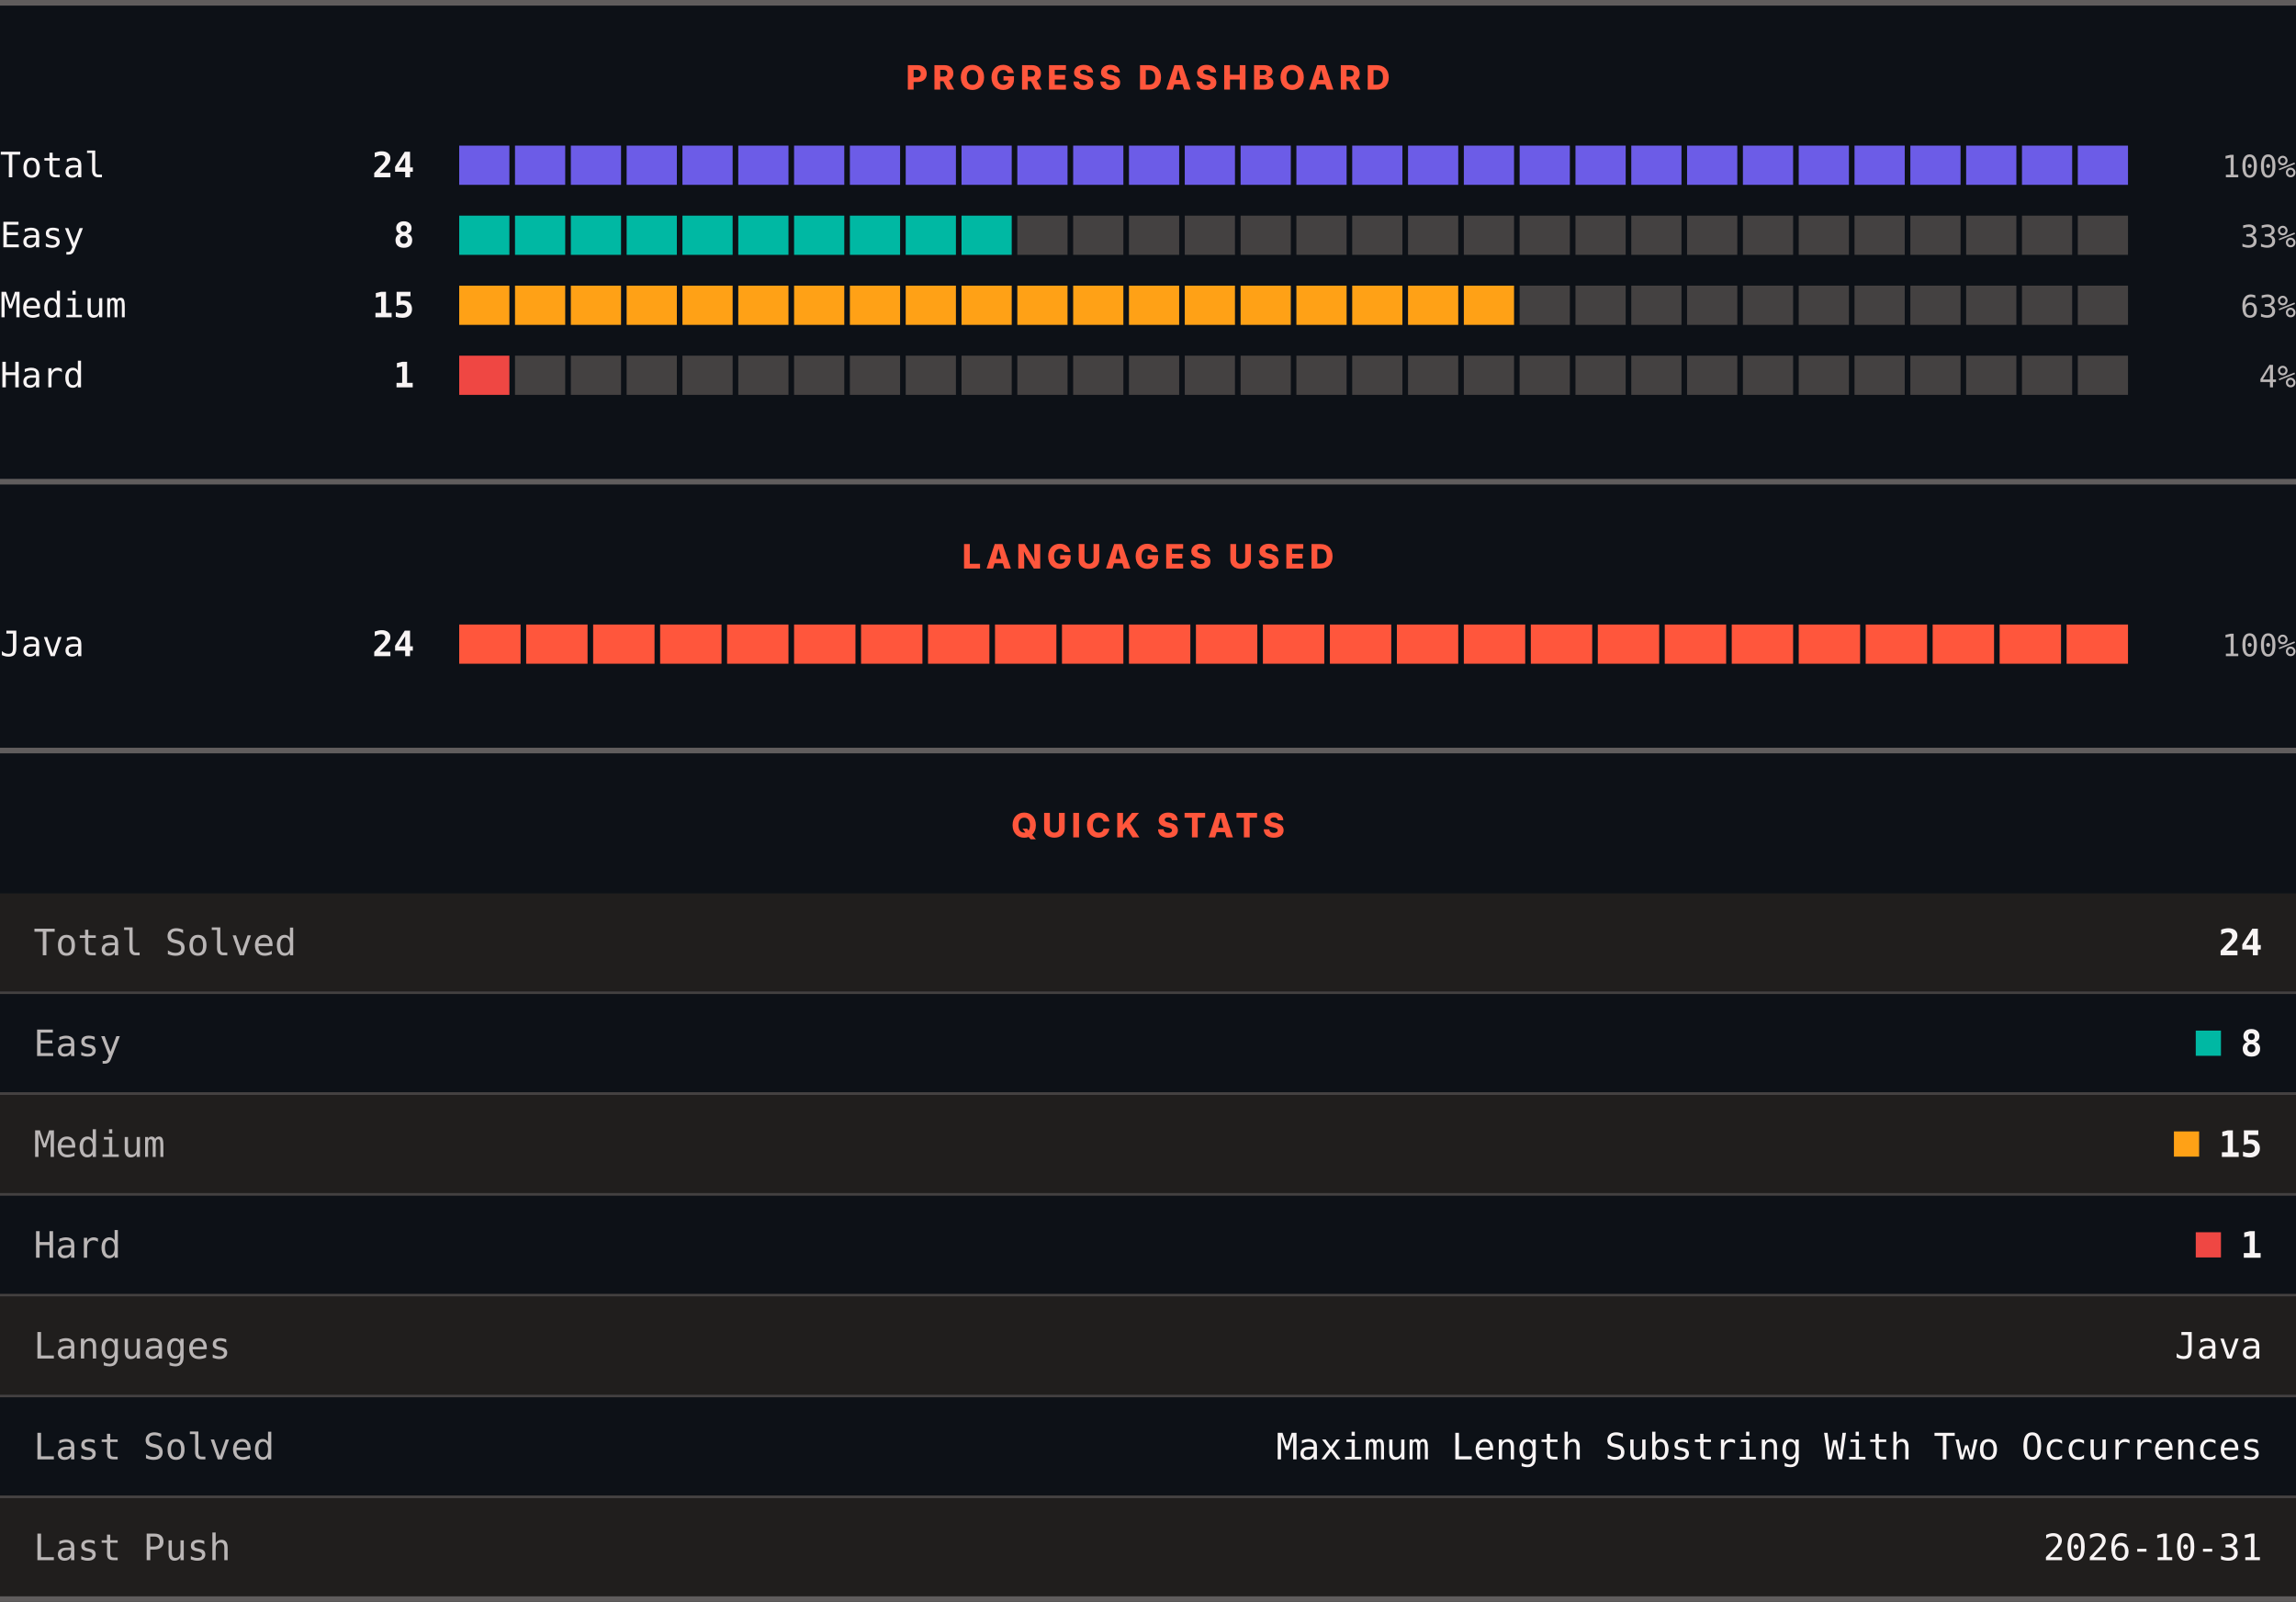
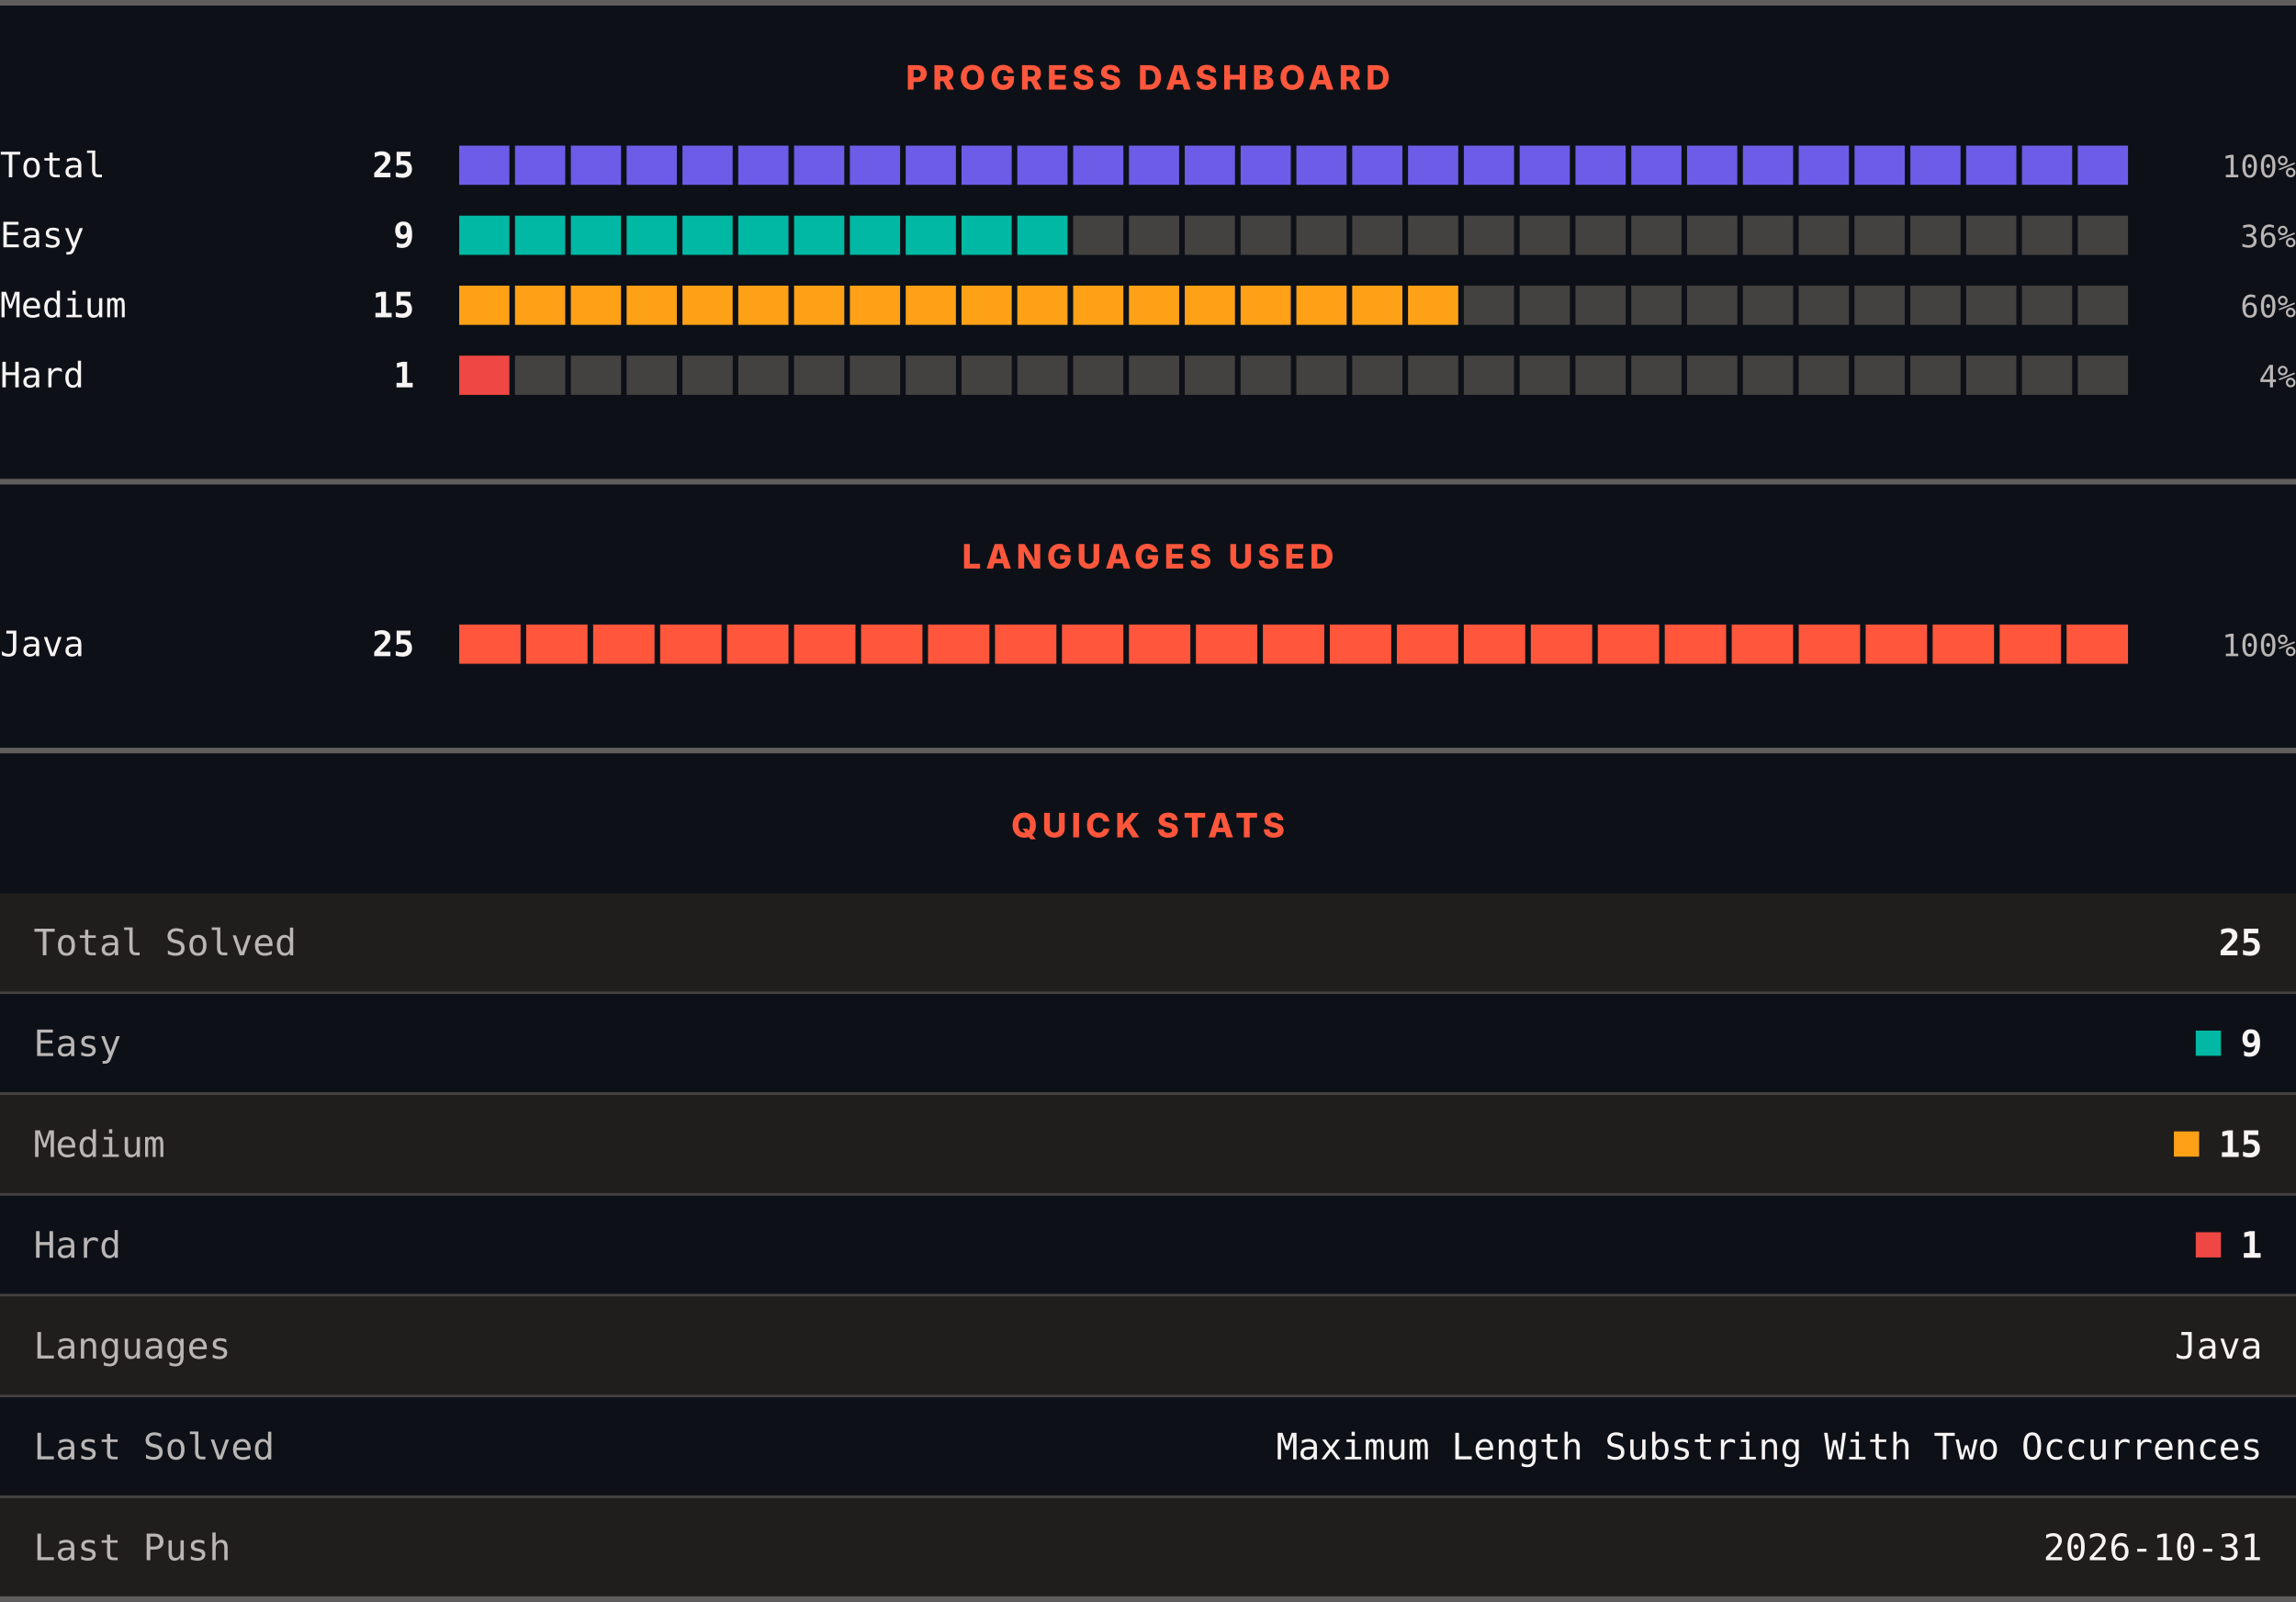
<svg xmlns="http://www.w3.org/2000/svg" width="820" height="572" viewBox="0 0 820 572" role="img" aria-label="LeetCode progress, languages and quick stats">
  <rect width="820" height="572" fill="#0d1117" />
  <rect x="0" y="0" width="820" height="2" fill="#605d5d" />
  <text x="410" y="32" text-anchor="middle" font-family="Archivo, system-ui, -apple-system, Segoe UI, sans-serif" font-size="12" font-weight="800" letter-spacing="1.68" fill="#ff563c">PROGRESS DASHBOARD</text>
  <text x="0" y="63.3" font-family="ui-monospace, SFMono-Regular, Menlo, Consolas, monospace" font-size="12.5" fill="#f8f4f4">Total</text>
-   <text x="148" y="63.3" text-anchor="end" font-family="ui-monospace, SFMono-Regular, Menlo, Consolas, monospace" font-size="12.5" font-weight="700" fill="#f8f4f4">24</text>
+   <text x="148" y="63.3" text-anchor="end" font-family="ui-monospace, SFMono-Regular, Menlo, Consolas, monospace" font-size="12.5" font-weight="700" fill="#f8f4f4">25</text>
  <rect x="164.00" y="52" width="17.93" height="14" fill="#6c5ce7" />
  <rect x="183.93" y="52" width="17.93" height="14" fill="#6c5ce7" />
  <rect x="203.87" y="52" width="17.93" height="14" fill="#6c5ce7" />
  <rect x="223.80" y="52" width="17.93" height="14" fill="#6c5ce7" />
  <rect x="243.73" y="52" width="17.93" height="14" fill="#6c5ce7" />
  <rect x="263.67" y="52" width="17.93" height="14" fill="#6c5ce7" />
  <rect x="283.60" y="52" width="17.93" height="14" fill="#6c5ce7" />
  <rect x="303.53" y="52" width="17.93" height="14" fill="#6c5ce7" />
  <rect x="323.47" y="52" width="17.93" height="14" fill="#6c5ce7" />
  <rect x="343.40" y="52" width="17.93" height="14" fill="#6c5ce7" />
  <rect x="363.33" y="52" width="17.93" height="14" fill="#6c5ce7" />
  <rect x="383.27" y="52" width="17.93" height="14" fill="#6c5ce7" />
  <rect x="403.20" y="52" width="17.93" height="14" fill="#6c5ce7" />
  <rect x="423.13" y="52" width="17.93" height="14" fill="#6c5ce7" />
  <rect x="443.07" y="52" width="17.93" height="14" fill="#6c5ce7" />
  <rect x="463.00" y="52" width="17.93" height="14" fill="#6c5ce7" />
  <rect x="482.93" y="52" width="17.93" height="14" fill="#6c5ce7" />
  <rect x="502.87" y="52" width="17.93" height="14" fill="#6c5ce7" />
  <rect x="522.80" y="52" width="17.93" height="14" fill="#6c5ce7" />
  <rect x="542.73" y="52" width="17.93" height="14" fill="#6c5ce7" />
  <rect x="562.67" y="52" width="17.93" height="14" fill="#6c5ce7" />
  <rect x="582.60" y="52" width="17.93" height="14" fill="#6c5ce7" />
  <rect x="602.53" y="52" width="17.93" height="14" fill="#6c5ce7" />
  <rect x="622.47" y="52" width="17.93" height="14" fill="#6c5ce7" />
  <rect x="642.40" y="52" width="17.93" height="14" fill="#6c5ce7" />
  <rect x="662.33" y="52" width="17.93" height="14" fill="#6c5ce7" />
  <rect x="682.27" y="52" width="17.93" height="14" fill="#6c5ce7" />
  <rect x="702.20" y="52" width="17.93" height="14" fill="#6c5ce7" />
  <rect x="722.13" y="52" width="17.93" height="14" fill="#6c5ce7" />
  <rect x="742.07" y="52" width="17.93" height="14" fill="#6c5ce7" />
  <text x="820" y="63.3" text-anchor="end" font-family="ui-monospace, SFMono-Regular, Menlo, Consolas, monospace" font-size="11" fill="#bab6b6">100%</text>
  <text x="0" y="88.3" font-family="ui-monospace, SFMono-Regular, Menlo, Consolas, monospace" font-size="12.5" fill="#f8f4f4">Easy</text>
-   <text x="148" y="88.3" text-anchor="end" font-family="ui-monospace, SFMono-Regular, Menlo, Consolas, monospace" font-size="12.5" font-weight="700" fill="#f8f4f4">8</text>
+   <text x="148" y="88.3" text-anchor="end" font-family="ui-monospace, SFMono-Regular, Menlo, Consolas, monospace" font-size="12.5" font-weight="700" fill="#f8f4f4">9</text>
  <rect x="164.00" y="77" width="17.93" height="14" fill="#00b8a3" />
  <rect x="183.93" y="77" width="17.93" height="14" fill="#00b8a3" />
  <rect x="203.87" y="77" width="17.93" height="14" fill="#00b8a3" />
  <rect x="223.80" y="77" width="17.93" height="14" fill="#00b8a3" />
  <rect x="243.73" y="77" width="17.93" height="14" fill="#00b8a3" />
  <rect x="263.67" y="77" width="17.93" height="14" fill="#00b8a3" />
  <rect x="283.60" y="77" width="17.93" height="14" fill="#00b8a3" />
  <rect x="303.53" y="77" width="17.93" height="14" fill="#00b8a3" />
  <rect x="323.47" y="77" width="17.93" height="14" fill="#00b8a3" />
  <rect x="343.40" y="77" width="17.93" height="14" fill="#00b8a3" />
-   <rect x="363.33" y="77" width="17.93" height="14" fill="#444141" />
+   <rect x="363.33" y="77" width="17.93" height="14" fill="#00b8a3" />
  <rect x="383.27" y="77" width="17.93" height="14" fill="#444141" />
  <rect x="403.20" y="77" width="17.93" height="14" fill="#444141" />
  <rect x="423.13" y="77" width="17.93" height="14" fill="#444141" />
  <rect x="443.07" y="77" width="17.93" height="14" fill="#444141" />
  <rect x="463.00" y="77" width="17.93" height="14" fill="#444141" />
  <rect x="482.93" y="77" width="17.93" height="14" fill="#444141" />
  <rect x="502.87" y="77" width="17.93" height="14" fill="#444141" />
  <rect x="522.80" y="77" width="17.93" height="14" fill="#444141" />
  <rect x="542.73" y="77" width="17.93" height="14" fill="#444141" />
  <rect x="562.67" y="77" width="17.93" height="14" fill="#444141" />
  <rect x="582.60" y="77" width="17.93" height="14" fill="#444141" />
  <rect x="602.53" y="77" width="17.93" height="14" fill="#444141" />
  <rect x="622.47" y="77" width="17.93" height="14" fill="#444141" />
  <rect x="642.40" y="77" width="17.93" height="14" fill="#444141" />
  <rect x="662.33" y="77" width="17.93" height="14" fill="#444141" />
  <rect x="682.27" y="77" width="17.93" height="14" fill="#444141" />
  <rect x="702.20" y="77" width="17.93" height="14" fill="#444141" />
  <rect x="722.13" y="77" width="17.93" height="14" fill="#444141" />
  <rect x="742.07" y="77" width="17.93" height="14" fill="#444141" />
-   <text x="820" y="88.3" text-anchor="end" font-family="ui-monospace, SFMono-Regular, Menlo, Consolas, monospace" font-size="11" fill="#bab6b6">33%</text>
+   <text x="820" y="88.3" text-anchor="end" font-family="ui-monospace, SFMono-Regular, Menlo, Consolas, monospace" font-size="11" fill="#bab6b6">36%</text>
  <text x="0" y="113.3" font-family="ui-monospace, SFMono-Regular, Menlo, Consolas, monospace" font-size="12.5" fill="#f8f4f4">Medium</text>
  <text x="148" y="113.3" text-anchor="end" font-family="ui-monospace, SFMono-Regular, Menlo, Consolas, monospace" font-size="12.5" font-weight="700" fill="#f8f4f4">15</text>
  <rect x="164.00" y="102" width="17.93" height="14" fill="#ffa116" />
  <rect x="183.93" y="102" width="17.93" height="14" fill="#ffa116" />
  <rect x="203.87" y="102" width="17.93" height="14" fill="#ffa116" />
  <rect x="223.80" y="102" width="17.93" height="14" fill="#ffa116" />
  <rect x="243.73" y="102" width="17.93" height="14" fill="#ffa116" />
  <rect x="263.67" y="102" width="17.93" height="14" fill="#ffa116" />
  <rect x="283.60" y="102" width="17.93" height="14" fill="#ffa116" />
  <rect x="303.53" y="102" width="17.93" height="14" fill="#ffa116" />
  <rect x="323.47" y="102" width="17.93" height="14" fill="#ffa116" />
  <rect x="343.40" y="102" width="17.93" height="14" fill="#ffa116" />
  <rect x="363.33" y="102" width="17.93" height="14" fill="#ffa116" />
  <rect x="383.27" y="102" width="17.93" height="14" fill="#ffa116" />
  <rect x="403.20" y="102" width="17.93" height="14" fill="#ffa116" />
  <rect x="423.13" y="102" width="17.93" height="14" fill="#ffa116" />
  <rect x="443.07" y="102" width="17.93" height="14" fill="#ffa116" />
  <rect x="463.00" y="102" width="17.93" height="14" fill="#ffa116" />
  <rect x="482.93" y="102" width="17.93" height="14" fill="#ffa116" />
  <rect x="502.87" y="102" width="17.93" height="14" fill="#ffa116" />
-   <rect x="522.80" y="102" width="17.93" height="14" fill="#ffa116" />
+   <rect x="522.80" y="102" width="17.93" height="14" fill="#444141" />
  <rect x="542.73" y="102" width="17.93" height="14" fill="#444141" />
  <rect x="562.67" y="102" width="17.93" height="14" fill="#444141" />
  <rect x="582.60" y="102" width="17.93" height="14" fill="#444141" />
  <rect x="602.53" y="102" width="17.93" height="14" fill="#444141" />
  <rect x="622.47" y="102" width="17.93" height="14" fill="#444141" />
  <rect x="642.40" y="102" width="17.93" height="14" fill="#444141" />
  <rect x="662.33" y="102" width="17.93" height="14" fill="#444141" />
  <rect x="682.27" y="102" width="17.93" height="14" fill="#444141" />
  <rect x="702.20" y="102" width="17.93" height="14" fill="#444141" />
  <rect x="722.13" y="102" width="17.93" height="14" fill="#444141" />
  <rect x="742.07" y="102" width="17.93" height="14" fill="#444141" />
-   <text x="820" y="113.3" text-anchor="end" font-family="ui-monospace, SFMono-Regular, Menlo, Consolas, monospace" font-size="11" fill="#bab6b6">63%</text>
+   <text x="820" y="113.3" text-anchor="end" font-family="ui-monospace, SFMono-Regular, Menlo, Consolas, monospace" font-size="11" fill="#bab6b6">60%</text>
  <text x="0" y="138.3" font-family="ui-monospace, SFMono-Regular, Menlo, Consolas, monospace" font-size="12.5" fill="#f8f4f4">Hard</text>
  <text x="148" y="138.3" text-anchor="end" font-family="ui-monospace, SFMono-Regular, Menlo, Consolas, monospace" font-size="12.5" font-weight="700" fill="#f8f4f4">1</text>
  <rect x="164.00" y="127" width="17.93" height="14" fill="#ef4743" />
  <rect x="183.93" y="127" width="17.93" height="14" fill="#444141" />
  <rect x="203.87" y="127" width="17.93" height="14" fill="#444141" />
  <rect x="223.80" y="127" width="17.93" height="14" fill="#444141" />
  <rect x="243.73" y="127" width="17.93" height="14" fill="#444141" />
  <rect x="263.67" y="127" width="17.93" height="14" fill="#444141" />
  <rect x="283.60" y="127" width="17.93" height="14" fill="#444141" />
  <rect x="303.53" y="127" width="17.93" height="14" fill="#444141" />
  <rect x="323.47" y="127" width="17.93" height="14" fill="#444141" />
  <rect x="343.40" y="127" width="17.93" height="14" fill="#444141" />
  <rect x="363.33" y="127" width="17.93" height="14" fill="#444141" />
  <rect x="383.27" y="127" width="17.93" height="14" fill="#444141" />
  <rect x="403.20" y="127" width="17.93" height="14" fill="#444141" />
  <rect x="423.13" y="127" width="17.93" height="14" fill="#444141" />
  <rect x="443.07" y="127" width="17.93" height="14" fill="#444141" />
  <rect x="463.00" y="127" width="17.93" height="14" fill="#444141" />
  <rect x="482.93" y="127" width="17.93" height="14" fill="#444141" />
  <rect x="502.87" y="127" width="17.93" height="14" fill="#444141" />
  <rect x="522.80" y="127" width="17.93" height="14" fill="#444141" />
  <rect x="542.73" y="127" width="17.93" height="14" fill="#444141" />
  <rect x="562.67" y="127" width="17.93" height="14" fill="#444141" />
  <rect x="582.60" y="127" width="17.93" height="14" fill="#444141" />
  <rect x="602.53" y="127" width="17.93" height="14" fill="#444141" />
  <rect x="622.47" y="127" width="17.93" height="14" fill="#444141" />
  <rect x="642.40" y="127" width="17.93" height="14" fill="#444141" />
  <rect x="662.33" y="127" width="17.93" height="14" fill="#444141" />
  <rect x="682.27" y="127" width="17.93" height="14" fill="#444141" />
  <rect x="702.20" y="127" width="17.93" height="14" fill="#444141" />
  <rect x="722.13" y="127" width="17.93" height="14" fill="#444141" />
  <rect x="742.07" y="127" width="17.93" height="14" fill="#444141" />
  <text x="820" y="138.3" text-anchor="end" font-family="ui-monospace, SFMono-Regular, Menlo, Consolas, monospace" font-size="11" fill="#bab6b6">4%</text>
  <rect x="0" y="171" width="820" height="2" fill="#605d5d" />
  <text x="410" y="203" text-anchor="middle" font-family="Archivo, system-ui, -apple-system, Segoe UI, sans-serif" font-size="12" font-weight="800" letter-spacing="1.68" fill="#ff563c">LANGUAGES USED</text>
  <text x="0" y="234.3" font-family="ui-monospace, SFMono-Regular, Menlo, Consolas, monospace" font-size="12.5" fill="#f8f4f4">Java</text>
-   <text x="148" y="234.3" text-anchor="end" font-family="ui-monospace, SFMono-Regular, Menlo, Consolas, monospace" font-size="12.5" font-weight="700" fill="#f8f4f4">24</text>
+   <text x="148" y="234.3" text-anchor="end" font-family="ui-monospace, SFMono-Regular, Menlo, Consolas, monospace" font-size="12.5" font-weight="700" fill="#f8f4f4">25</text>
  <rect x="164.00" y="223" width="21.92" height="14" fill="#ff563c" />
  <rect x="187.92" y="223" width="21.92" height="14" fill="#ff563c" />
  <rect x="211.84" y="223" width="21.92" height="14" fill="#ff563c" />
  <rect x="235.76" y="223" width="21.92" height="14" fill="#ff563c" />
  <rect x="259.68" y="223" width="21.92" height="14" fill="#ff563c" />
  <rect x="283.60" y="223" width="21.92" height="14" fill="#ff563c" />
  <rect x="307.52" y="223" width="21.92" height="14" fill="#ff563c" />
  <rect x="331.44" y="223" width="21.92" height="14" fill="#ff563c" />
  <rect x="355.36" y="223" width="21.92" height="14" fill="#ff563c" />
  <rect x="379.28" y="223" width="21.92" height="14" fill="#ff563c" />
  <rect x="403.20" y="223" width="21.92" height="14" fill="#ff563c" />
  <rect x="427.12" y="223" width="21.92" height="14" fill="#ff563c" />
  <rect x="451.04" y="223" width="21.92" height="14" fill="#ff563c" />
  <rect x="474.96" y="223" width="21.92" height="14" fill="#ff563c" />
  <rect x="498.88" y="223" width="21.92" height="14" fill="#ff563c" />
  <rect x="522.80" y="223" width="21.92" height="14" fill="#ff563c" />
  <rect x="546.72" y="223" width="21.92" height="14" fill="#ff563c" />
  <rect x="570.64" y="223" width="21.92" height="14" fill="#ff563c" />
  <rect x="594.56" y="223" width="21.92" height="14" fill="#ff563c" />
  <rect x="618.48" y="223" width="21.92" height="14" fill="#ff563c" />
  <rect x="642.40" y="223" width="21.92" height="14" fill="#ff563c" />
  <rect x="666.32" y="223" width="21.92" height="14" fill="#ff563c" />
  <rect x="690.24" y="223" width="21.92" height="14" fill="#ff563c" />
  <rect x="714.16" y="223" width="21.92" height="14" fill="#ff563c" />
  <rect x="738.08" y="223" width="21.92" height="14" fill="#ff563c" />
  <text x="820" y="234.3" text-anchor="end" font-family="ui-monospace, SFMono-Regular, Menlo, Consolas, monospace" font-size="11" fill="#bab6b6">100%</text>
  <rect x="0" y="267" width="820" height="2" fill="#605d5d" />
  <text x="410" y="299" text-anchor="middle" font-family="Archivo, system-ui, -apple-system, Segoe UI, sans-serif" font-size="12" font-weight="800" letter-spacing="1.68" fill="#ff563c">QUICK STATS</text>
  <rect x="0" y="319" width="820" height="35" fill="#201e1d" />
  <text x="12" y="341.1" font-family="ui-monospace, SFMono-Regular, Menlo, Consolas, monospace" font-size="13" fill="#bab6b6">Total Solved</text>
-   <text x="808" y="341.1" text-anchor="end" font-family="ui-monospace, SFMono-Regular, Menlo, Consolas, monospace" font-size="13" font-weight="700" fill="#f8f4f4">24</text>
+   <text x="808" y="341.1" text-anchor="end" font-family="ui-monospace, SFMono-Regular, Menlo, Consolas, monospace" font-size="13" font-weight="700" fill="#f8f4f4">25</text>
  <rect x="0" y="354" width="820" height="1" fill="#444141" />
  <rect x="0" y="355" width="820" height="35" fill="#0d1117" />
  <text x="12" y="377.1" font-family="ui-monospace, SFMono-Regular, Menlo, Consolas, monospace" font-size="13" fill="#bab6b6">Easy</text>
  <rect x="784.2" y="368" width="9" height="9" fill="#00b8a3" />
-   <text x="808" y="377.1" text-anchor="end" font-family="ui-monospace, SFMono-Regular, Menlo, Consolas, monospace" font-size="13" font-weight="700" fill="#f8f4f4">8</text>
+   <text x="808" y="377.1" text-anchor="end" font-family="ui-monospace, SFMono-Regular, Menlo, Consolas, monospace" font-size="13" font-weight="700" fill="#f8f4f4">9</text>
  <rect x="0" y="390" width="820" height="1" fill="#444141" />
  <rect x="0" y="391" width="820" height="35" fill="#201e1d" />
  <text x="12" y="413.1" font-family="ui-monospace, SFMono-Regular, Menlo, Consolas, monospace" font-size="13" fill="#bab6b6">Medium</text>
  <rect x="776.4" y="404" width="9" height="9" fill="#ffa116" />
  <text x="808" y="413.1" text-anchor="end" font-family="ui-monospace, SFMono-Regular, Menlo, Consolas, monospace" font-size="13" font-weight="700" fill="#f8f4f4">15</text>
  <rect x="0" y="426" width="820" height="1" fill="#444141" />
  <rect x="0" y="427" width="820" height="35" fill="#0d1117" />
  <text x="12" y="449.1" font-family="ui-monospace, SFMono-Regular, Menlo, Consolas, monospace" font-size="13" fill="#bab6b6">Hard</text>
  <rect x="784.2" y="440" width="9" height="9" fill="#ef4743" />
  <text x="808" y="449.1" text-anchor="end" font-family="ui-monospace, SFMono-Regular, Menlo, Consolas, monospace" font-size="13" font-weight="700" fill="#f8f4f4">1</text>
  <rect x="0" y="462" width="820" height="1" fill="#444141" />
  <rect x="0" y="463" width="820" height="35" fill="#201e1d" />
  <text x="12" y="485.1" font-family="ui-monospace, SFMono-Regular, Menlo, Consolas, monospace" font-size="13" fill="#bab6b6">Languages</text>
  <text x="808" y="485.1" text-anchor="end" font-family="ui-monospace, SFMono-Regular, Menlo, Consolas, monospace" font-size="13" fill="#f8f4f4">Java</text>
  <rect x="0" y="498" width="820" height="1" fill="#444141" />
  <rect x="0" y="499" width="820" height="35" fill="#0d1117" />
  <text x="12" y="521.1" font-family="ui-monospace, SFMono-Regular, Menlo, Consolas, monospace" font-size="13" fill="#bab6b6">Last Solved</text>
  <text x="808" y="521.1" text-anchor="end" font-family="ui-monospace, SFMono-Regular, Menlo, Consolas, monospace" font-size="13" fill="#f8f4f4">Maximum Length Substring With Two Occurrences</text>
  <rect x="0" y="534" width="820" height="1" fill="#444141" />
  <rect x="0" y="535" width="820" height="35" fill="#201e1d" />
  <text x="12" y="557.1" font-family="ui-monospace, SFMono-Regular, Menlo, Consolas, monospace" font-size="13" fill="#bab6b6">Last Push</text>
  <text x="808" y="557.1" text-anchor="end" font-family="ui-monospace, SFMono-Regular, Menlo, Consolas, monospace" font-size="13" fill="#f8f4f4">2026-10-31</text>
  <rect x="0" y="570" width="820" height="2" fill="#605d5d" />
</svg>
